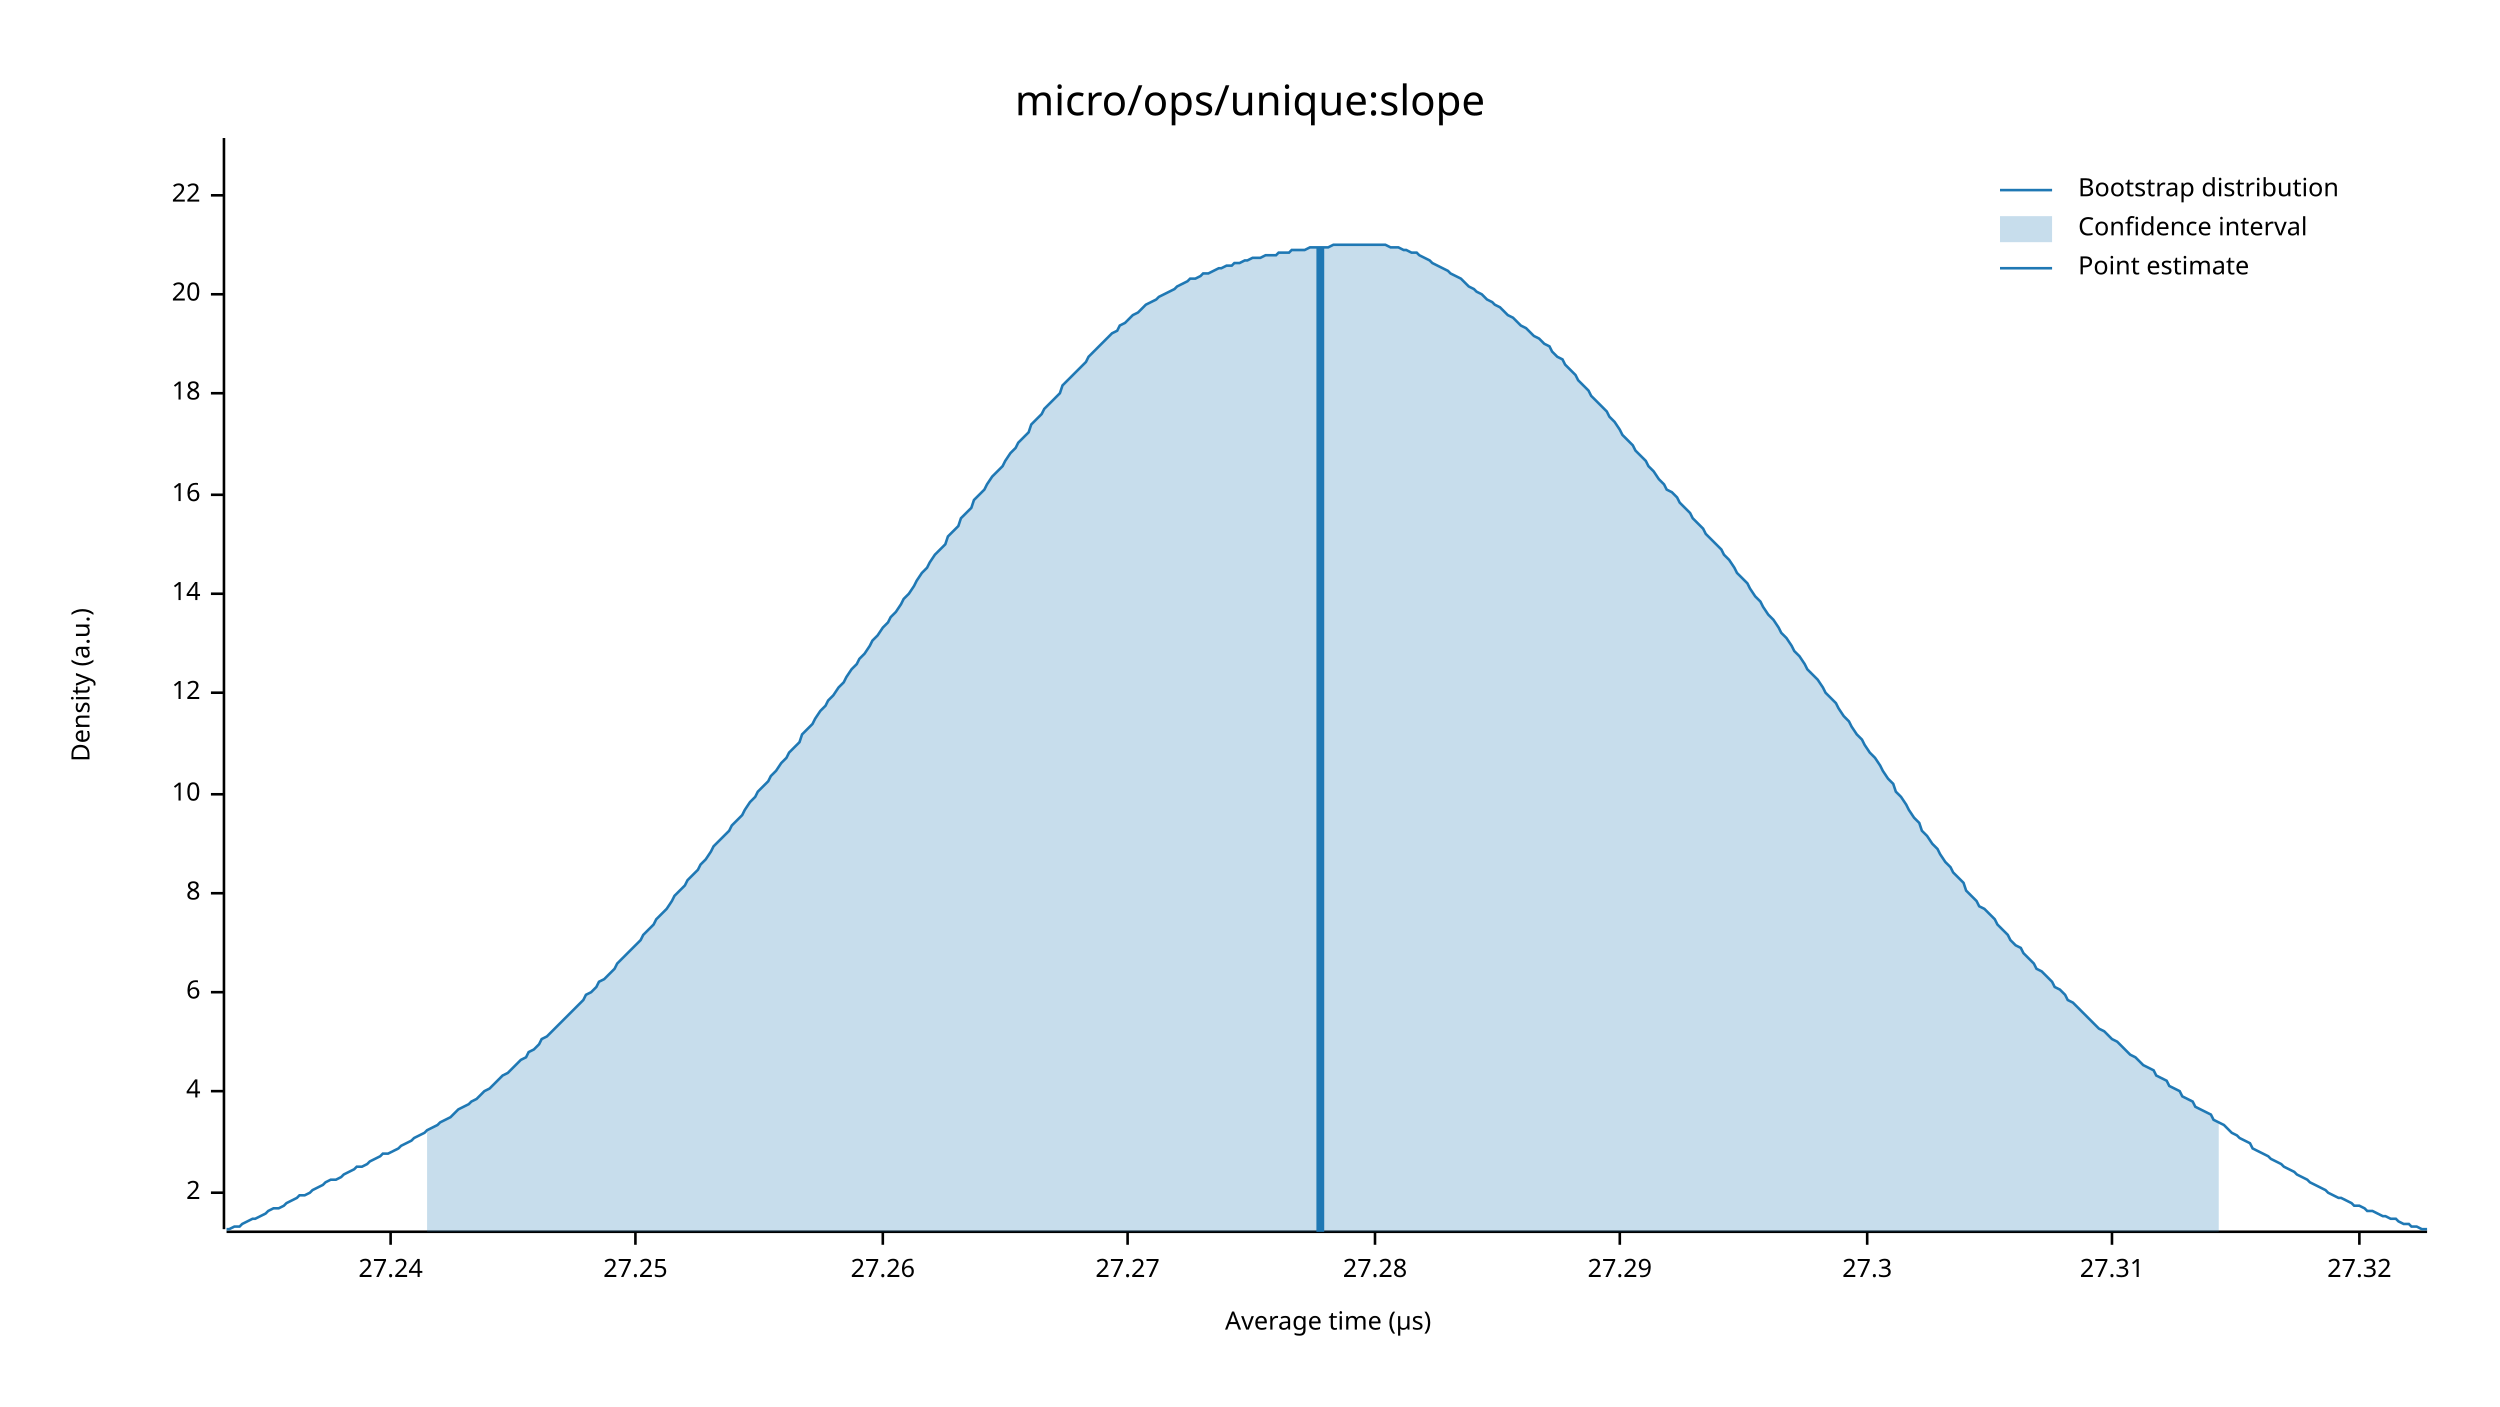
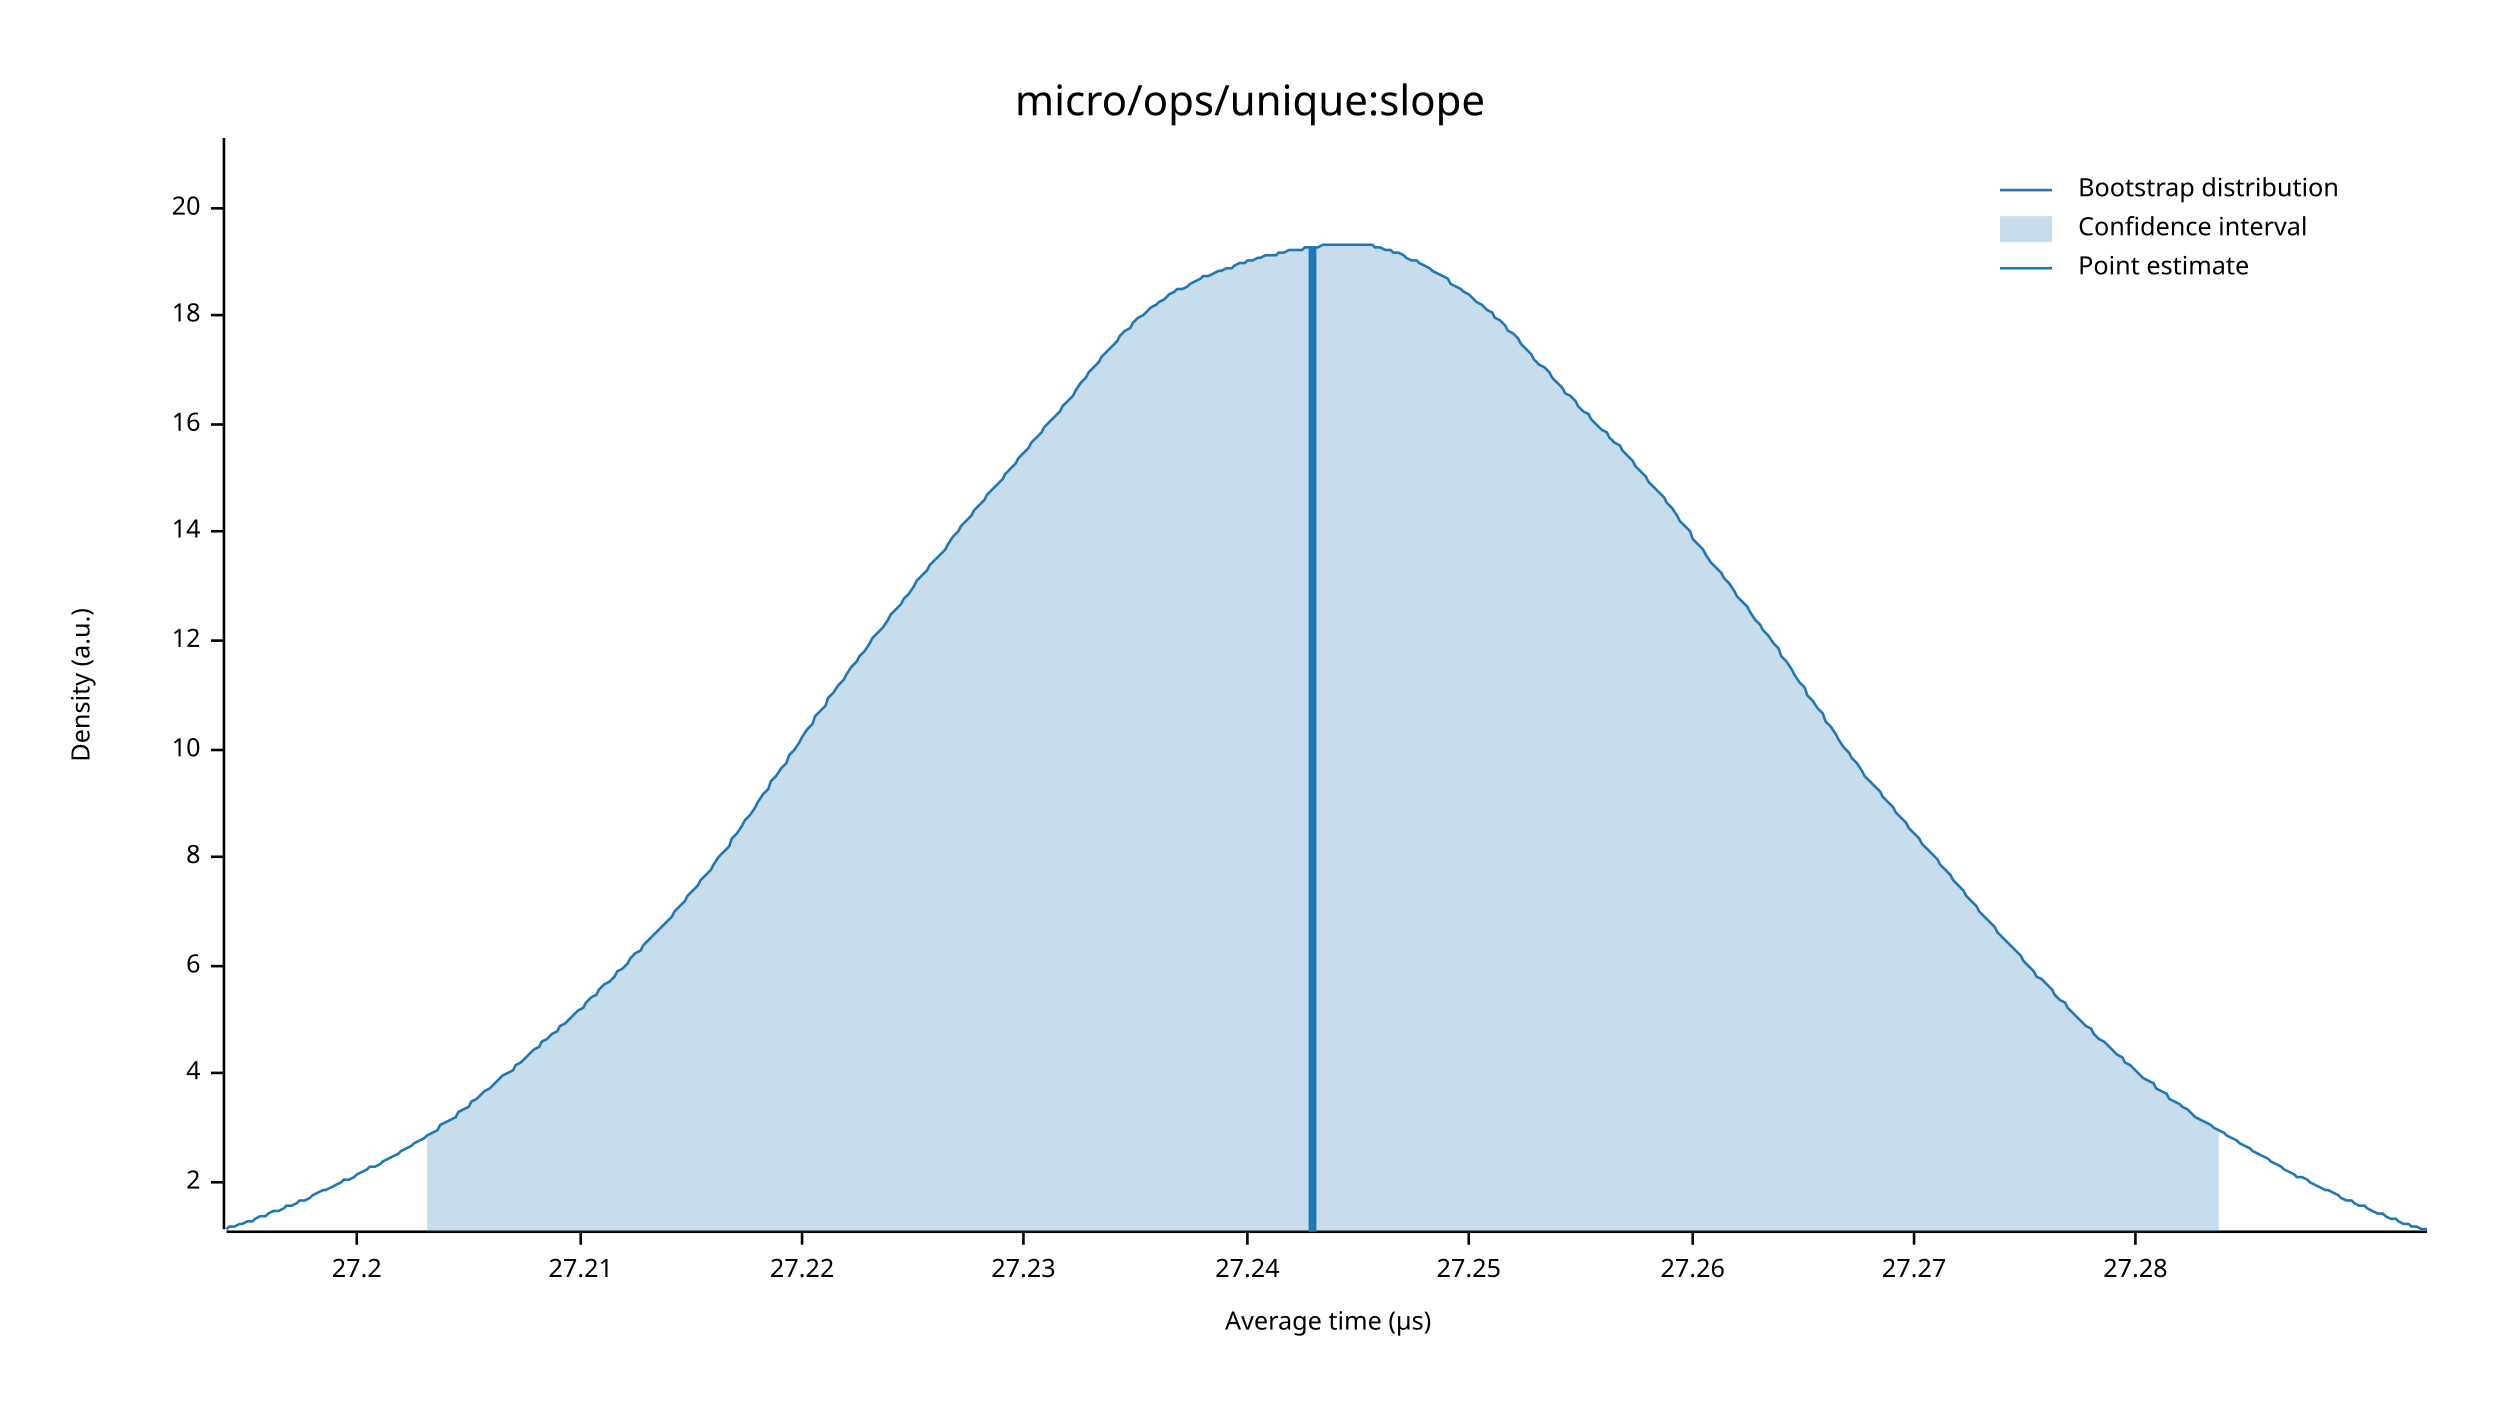
<svg xmlns="http://www.w3.org/2000/svg" width="960" height="540" viewBox="0 0 960 540">
  <text x="480" y="32" dy="0.76em" text-anchor="middle" font-family="sans-serif" font-size="16.129" opacity="1" fill="#000000">
micro/ops/unique:slope
</text>
  <text x="27" y="263" dy="0.76em" text-anchor="middle" font-family="sans-serif" font-size="9.677" opacity="1" fill="#000000" transform="rotate(270, 27, 263)">
Density (a.u.)
</text>
  <text x="510" y="513" dy="-0.5ex" text-anchor="middle" font-family="sans-serif" font-size="9.677" opacity="1" fill="#000000">
Average time (µs)
</text>
  <polyline fill="none" opacity="1" stroke="#000000" stroke-width="1" points="86,53 86,472 " />
-   <text x="77" y="458" dy="0.5ex" text-anchor="end" font-family="sans-serif" font-size="9.677" opacity="1" fill="#000000">
+   <text x="77" y="454" dy="0.5ex" text-anchor="end" font-family="sans-serif" font-size="9.677" opacity="1" fill="#000000">
2
</text>
-   <polyline fill="none" opacity="1" stroke="#000000" stroke-width="1" points="81,458 86,458 " />
-   <text x="77" y="419" dy="0.5ex" text-anchor="end" font-family="sans-serif" font-size="9.677" opacity="1" fill="#000000">
+   <polyline fill="none" opacity="1" stroke="#000000" stroke-width="1" points="81,454 86,454 " />
+   <text x="77" y="412" dy="0.5ex" text-anchor="end" font-family="sans-serif" font-size="9.677" opacity="1" fill="#000000">
4
</text>
-   <polyline fill="none" opacity="1" stroke="#000000" stroke-width="1" points="81,419 86,419 " />
-   <text x="77" y="381" dy="0.5ex" text-anchor="end" font-family="sans-serif" font-size="9.677" opacity="1" fill="#000000">
+   <polyline fill="none" opacity="1" stroke="#000000" stroke-width="1" points="81,412 86,412 " />
+   <text x="77" y="371" dy="0.5ex" text-anchor="end" font-family="sans-serif" font-size="9.677" opacity="1" fill="#000000">
6
</text>
-   <polyline fill="none" opacity="1" stroke="#000000" stroke-width="1" points="81,381 86,381 " />
-   <text x="77" y="343" dy="0.5ex" text-anchor="end" font-family="sans-serif" font-size="9.677" opacity="1" fill="#000000">
+   <polyline fill="none" opacity="1" stroke="#000000" stroke-width="1" points="81,371 86,371 " />
+   <text x="77" y="329" dy="0.5ex" text-anchor="end" font-family="sans-serif" font-size="9.677" opacity="1" fill="#000000">
8
</text>
-   <polyline fill="none" opacity="1" stroke="#000000" stroke-width="1" points="81,343 86,343 " />
-   <text x="77" y="305" dy="0.5ex" text-anchor="end" font-family="sans-serif" font-size="9.677" opacity="1" fill="#000000">
+   <polyline fill="none" opacity="1" stroke="#000000" stroke-width="1" points="81,329 86,329 " />
+   <text x="77" y="288" dy="0.5ex" text-anchor="end" font-family="sans-serif" font-size="9.677" opacity="1" fill="#000000">
10
</text>
-   <polyline fill="none" opacity="1" stroke="#000000" stroke-width="1" points="81,305 86,305 " />
-   <text x="77" y="266" dy="0.5ex" text-anchor="end" font-family="sans-serif" font-size="9.677" opacity="1" fill="#000000">
+   <polyline fill="none" opacity="1" stroke="#000000" stroke-width="1" points="81,288 86,288 " />
+   <text x="77" y="246" dy="0.5ex" text-anchor="end" font-family="sans-serif" font-size="9.677" opacity="1" fill="#000000">
12
</text>
-   <polyline fill="none" opacity="1" stroke="#000000" stroke-width="1" points="81,266 86,266 " />
-   <text x="77" y="228" dy="0.5ex" text-anchor="end" font-family="sans-serif" font-size="9.677" opacity="1" fill="#000000">
+   <polyline fill="none" opacity="1" stroke="#000000" stroke-width="1" points="81,246 86,246 " />
+   <text x="77" y="204" dy="0.5ex" text-anchor="end" font-family="sans-serif" font-size="9.677" opacity="1" fill="#000000">
14
</text>
-   <polyline fill="none" opacity="1" stroke="#000000" stroke-width="1" points="81,228 86,228 " />
-   <text x="77" y="190" dy="0.5ex" text-anchor="end" font-family="sans-serif" font-size="9.677" opacity="1" fill="#000000">
+   <polyline fill="none" opacity="1" stroke="#000000" stroke-width="1" points="81,204 86,204 " />
+   <text x="77" y="163" dy="0.5ex" text-anchor="end" font-family="sans-serif" font-size="9.677" opacity="1" fill="#000000">
16
</text>
-   <polyline fill="none" opacity="1" stroke="#000000" stroke-width="1" points="81,190 86,190 " />
-   <text x="77" y="151" dy="0.5ex" text-anchor="end" font-family="sans-serif" font-size="9.677" opacity="1" fill="#000000">
+   <polyline fill="none" opacity="1" stroke="#000000" stroke-width="1" points="81,163 86,163 " />
+   <text x="77" y="121" dy="0.5ex" text-anchor="end" font-family="sans-serif" font-size="9.677" opacity="1" fill="#000000">
18
</text>
-   <polyline fill="none" opacity="1" stroke="#000000" stroke-width="1" points="81,151 86,151 " />
-   <text x="77" y="113" dy="0.5ex" text-anchor="end" font-family="sans-serif" font-size="9.677" opacity="1" fill="#000000">
+   <polyline fill="none" opacity="1" stroke="#000000" stroke-width="1" points="81,121 86,121 " />
+   <text x="77" y="80" dy="0.5ex" text-anchor="end" font-family="sans-serif" font-size="9.677" opacity="1" fill="#000000">
20
</text>
-   <polyline fill="none" opacity="1" stroke="#000000" stroke-width="1" points="81,113 86,113 " />
-   <text x="77" y="75" dy="0.5ex" text-anchor="end" font-family="sans-serif" font-size="9.677" opacity="1" fill="#000000">
- 22
+   <polyline fill="none" opacity="1" stroke="#000000" stroke-width="1" points="81,80 86,80 " />
+   <polyline fill="none" opacity="1" stroke="#000000" stroke-width="1" points="87,473 932,473 " />
+   <text x="137" y="483" dy="0.76em" text-anchor="middle" font-family="sans-serif" font-size="9.677" opacity="1" fill="#000000">
+ 27.2
</text>
-   <polyline fill="none" opacity="1" stroke="#000000" stroke-width="1" points="81,75 86,75 " />
-   <polyline fill="none" opacity="1" stroke="#000000" stroke-width="1" points="87,473 932,473 " />
-   <text x="150" y="483" dy="0.76em" text-anchor="middle" font-family="sans-serif" font-size="9.677" opacity="1" fill="#000000">
+   <polyline fill="none" opacity="1" stroke="#000000" stroke-width="1" points="137,473 137,478 " />
+   <text x="223" y="483" dy="0.76em" text-anchor="middle" font-family="sans-serif" font-size="9.677" opacity="1" fill="#000000">
+ 27.21
+ </text>
+   <polyline fill="none" opacity="1" stroke="#000000" stroke-width="1" points="223,473 223,478 " />
+   <text x="308" y="483" dy="0.76em" text-anchor="middle" font-family="sans-serif" font-size="9.677" opacity="1" fill="#000000">
+ 27.22
+ </text>
+   <polyline fill="none" opacity="1" stroke="#000000" stroke-width="1" points="308,473 308,478 " />
+   <text x="393" y="483" dy="0.76em" text-anchor="middle" font-family="sans-serif" font-size="9.677" opacity="1" fill="#000000">
+ 27.23
+ </text>
+   <polyline fill="none" opacity="1" stroke="#000000" stroke-width="1" points="393,473 393,478 " />
+   <text x="479" y="483" dy="0.76em" text-anchor="middle" font-family="sans-serif" font-size="9.677" opacity="1" fill="#000000">
27.24
</text>
-   <polyline fill="none" opacity="1" stroke="#000000" stroke-width="1" points="150,473 150,478 " />
-   <text x="244" y="483" dy="0.76em" text-anchor="middle" font-family="sans-serif" font-size="9.677" opacity="1" fill="#000000">
+   <polyline fill="none" opacity="1" stroke="#000000" stroke-width="1" points="479,473 479,478 " />
+   <text x="564" y="483" dy="0.76em" text-anchor="middle" font-family="sans-serif" font-size="9.677" opacity="1" fill="#000000">
27.25
</text>
-   <polyline fill="none" opacity="1" stroke="#000000" stroke-width="1" points="244,473 244,478 " />
-   <text x="339" y="483" dy="0.76em" text-anchor="middle" font-family="sans-serif" font-size="9.677" opacity="1" fill="#000000">
+   <polyline fill="none" opacity="1" stroke="#000000" stroke-width="1" points="564,473 564,478 " />
+   <text x="650" y="483" dy="0.76em" text-anchor="middle" font-family="sans-serif" font-size="9.677" opacity="1" fill="#000000">
27.26
</text>
-   <polyline fill="none" opacity="1" stroke="#000000" stroke-width="1" points="339,473 339,478 " />
-   <text x="433" y="483" dy="0.76em" text-anchor="middle" font-family="sans-serif" font-size="9.677" opacity="1" fill="#000000">
+   <polyline fill="none" opacity="1" stroke="#000000" stroke-width="1" points="650,473 650,478 " />
+   <text x="735" y="483" dy="0.76em" text-anchor="middle" font-family="sans-serif" font-size="9.677" opacity="1" fill="#000000">
27.27
</text>
-   <polyline fill="none" opacity="1" stroke="#000000" stroke-width="1" points="433,473 433,478 " />
-   <text x="528" y="483" dy="0.76em" text-anchor="middle" font-family="sans-serif" font-size="9.677" opacity="1" fill="#000000">
+   <polyline fill="none" opacity="1" stroke="#000000" stroke-width="1" points="735,473 735,478 " />
+   <text x="820" y="483" dy="0.76em" text-anchor="middle" font-family="sans-serif" font-size="9.677" opacity="1" fill="#000000">
27.28
</text>
-   <polyline fill="none" opacity="1" stroke="#000000" stroke-width="1" points="528,473 528,478 " />
-   <text x="622" y="483" dy="0.76em" text-anchor="middle" font-family="sans-serif" font-size="9.677" opacity="1" fill="#000000">
- 27.29
- </text>
-   <polyline fill="none" opacity="1" stroke="#000000" stroke-width="1" points="622,473 622,478 " />
-   <text x="717" y="483" dy="0.76em" text-anchor="middle" font-family="sans-serif" font-size="9.677" opacity="1" fill="#000000">
- 27.3
- </text>
-   <polyline fill="none" opacity="1" stroke="#000000" stroke-width="1" points="717,473 717,478 " />
-   <text x="811" y="483" dy="0.76em" text-anchor="middle" font-family="sans-serif" font-size="9.677" opacity="1" fill="#000000">
- 27.31
- </text>
-   <polyline fill="none" opacity="1" stroke="#000000" stroke-width="1" points="811,473 811,478 " />
-   <text x="906" y="483" dy="0.76em" text-anchor="middle" font-family="sans-serif" font-size="9.677" opacity="1" fill="#000000">
- 27.32
- </text>
-   <polyline fill="none" opacity="1" stroke="#000000" stroke-width="1" points="906,473 906,478 " />
-   <polyline fill="none" opacity="1" stroke="#1F78B4" stroke-width="1" points="87,472 88,472 90,471 92,471 93,470 95,469 97,468 98,468 100,467 102,466 103,465 105,464 107,464 109,463 110,462 112,461 114,460 115,459 117,459 119,458 120,457 122,456 124,455 125,454 127,453 129,453 131,452 132,451 134,450 136,449 137,448 139,448 141,447 142,446 144,445 146,444 147,443 149,443 151,442 153,441 154,440 156,439 158,438 159,437 161,436 163,435 164,434 166,433 168,432 169,431 171,430 173,429 175,427 176,426 178,425 180,424 181,423 183,422 185,420 186,419 188,418 190,416 191,415 193,413 195,412 197,410 198,409 200,407 202,406 203,404 205,403 207,401 208,399 210,398 212,396 214,394 215,393 217,391 219,389 220,388 222,386 224,384 225,382 227,381 229,379 230,377 232,376 234,374 236,372 237,370 239,368 241,366 242,365 244,363 246,361 247,359 249,357 251,355 252,353 254,351 256,349 258,346 259,344 261,342 263,340 264,338 266,336 268,334 269,332 271,330 273,327 274,325 276,323 278,321 280,319 281,317 283,315 285,313 286,311 288,308 290,306 291,304 293,302 295,300 296,298 298,296 300,293 302,291 303,289 305,287 307,285 308,282 310,280 312,278 313,276 315,273 317,271 318,269 320,267 322,264 324,262 325,260 327,257 329,255 330,253 332,251 334,248 335,246 337,244 339,241 341,239 342,237 344,235 346,232 347,230 349,228 351,225 352,223 354,220 356,218 357,216 359,213 361,211 363,209 364,206 366,204 368,202 369,199 371,197 373,195 374,192 376,190 378,188 379,186 381,183 383,181 385,179 386,177 388,174 390,172 391,170 393,168 395,166 396,163 398,161 400,159 401,157 403,155 405,153 407,151 408,148 410,146 412,144 413,143 415,141 417,139 418,137 420,135 422,133 423,132 425,130 427,128 429,127 430,125 432,124 434,122 435,121 437,120 439,118 440,117 442,116 444,115 445,114 447,113 449,112 451,111 452,110 454,109 456,108 457,107 459,107 461,106 462,105 464,105 466,104 468,103 469,103 471,102 473,102 474,101 476,101 478,100 479,100 481,99 483,99 484,99 486,98 488,98 490,98 491,97 493,97 495,97 496,96 498,96 500,96 501,96 503,95 505,95 506,95 508,95 510,95 512,94 513,94 515,94 517,94 518,94 520,94 522,94 523,94 525,94 527,94 528,94 530,94 532,94 534,95 535,95 537,95 539,96 540,96 542,97 544,97 545,98 547,99 549,100 550,101 552,102 554,103 556,104 557,105 559,106 561,107 562,108 564,110 566,111 567,112 569,113 571,115 573,116 574,117 576,118 578,120 579,121 581,122 583,124 584,125 586,126 588,128 589,129 591,130 593,132 595,133 596,135 598,137 600,138 601,140 603,142 605,144 606,146 608,148 610,150 611,152 613,154 615,156 617,158 618,160 620,162 622,165 623,167 625,169 627,171 628,173 630,175 632,177 633,179 635,181 637,184 639,186 640,188 642,189 644,191 645,193 647,195 649,197 650,199 652,201 654,203 655,205 657,207 659,209 661,211 662,213 664,215 666,218 667,220 669,222 671,224 672,226 674,229 676,231 677,233 679,236 681,238 683,241 684,243 686,245 688,248 689,250 691,252 693,255 694,257 696,259 698,261 700,264 701,266 703,268 705,270 706,272 708,275 710,277 711,279 713,282 715,284 716,286 718,289 720,291 722,294 723,296 725,299 727,301 728,304 730,306 732,309 733,311 735,314 737,316 738,319 740,321 742,324 744,326 745,328 747,331 749,333 750,335 752,337 754,339 755,342 757,344 759,346 760,348 762,349 764,351 766,353 767,355 769,357 771,359 772,361 774,363 776,364 777,366 779,368 781,370 782,372 784,373 786,375 788,377 789,379 791,380 793,382 794,384 796,385 798,387 799,388 801,390 803,392 804,393 806,395 808,396 810,398 811,399 813,400 815,402 816,403 818,405 820,406 821,407 823,409 825,410 827,411 828,413 830,414 832,415 833,417 835,418 837,419 838,421 840,422 842,423 843,425 845,426 847,427 849,428 850,430 852,431 854,432 855,433 857,435 859,436 860,437 862,438 864,439 865,441 867,442 869,443 871,444 872,445 874,446 876,447 877,448 879,449 881,450 882,451 884,452 886,453 887,454 889,455 891,456 893,457 894,458 896,459 898,460 899,460 901,461 903,462 904,463 906,463 908,464 909,465 911,465 913,466 915,467 916,467 918,468 920,468 921,469 923,470 925,470 926,471 928,471 930,472 932,472 " />
-   <polygon opacity="0.25" fill="#1F78B4" points="164,434 166,433 168,432 169,431 171,430 173,429 175,427 176,426 178,425 180,424 181,423 183,422 185,420 186,419 188,418 190,416 191,415 193,413 195,412 197,410 198,409 200,407 202,406 203,404 205,403 207,401 208,399 210,398 212,396 214,394 215,393 217,391 219,389 220,388 222,386 224,384 225,382 227,381 229,379 230,377 232,376 234,374 236,372 237,370 239,368 241,366 242,365 244,363 246,361 247,359 249,357 251,355 252,353 254,351 256,349 258,346 259,344 261,342 263,340 264,338 266,336 268,334 269,332 271,330 273,327 274,325 276,323 278,321 280,319 281,317 283,315 285,313 286,311 288,308 290,306 291,304 293,302 295,300 296,298 298,296 300,293 302,291 303,289 305,287 307,285 308,282 310,280 312,278 313,276 315,273 317,271 318,269 320,267 322,264 324,262 325,260 327,257 329,255 330,253 332,251 334,248 335,246 337,244 339,241 341,239 342,237 344,235 346,232 347,230 349,228 351,225 352,223 354,220 356,218 357,216 359,213 361,211 363,209 364,206 366,204 368,202 369,199 371,197 373,195 374,192 376,190 378,188 379,186 381,183 383,181 385,179 386,177 388,174 390,172 391,170 393,168 395,166 396,163 398,161 400,159 401,157 403,155 405,153 407,151 408,148 410,146 412,144 413,143 415,141 417,139 418,137 420,135 422,133 423,132 425,130 427,128 429,127 430,125 432,124 434,122 435,121 437,120 439,118 440,117 442,116 444,115 445,114 447,113 449,112 451,111 452,110 454,109 456,108 457,107 459,107 461,106 462,105 464,105 466,104 468,103 469,103 471,102 473,102 474,101 476,101 478,100 479,100 481,99 483,99 484,99 486,98 488,98 490,98 491,97 493,97 495,97 496,96 498,96 500,96 501,96 503,95 505,95 506,95 508,95 510,95 512,94 513,94 515,94 517,94 518,94 520,94 522,94 523,94 525,94 527,94 528,94 530,94 532,94 534,95 535,95 537,95 539,96 540,96 542,97 544,97 545,98 547,99 549,100 550,101 552,102 554,103 556,104 557,105 559,106 561,107 562,108 564,110 566,111 567,112 569,113 571,115 573,116 574,117 576,118 578,120 579,121 581,122 583,124 584,125 586,126 588,128 589,129 591,130 593,132 595,133 596,135 598,137 600,138 601,140 603,142 605,144 606,146 608,148 610,150 611,152 613,154 615,156 617,158 618,160 620,162 622,165 623,167 625,169 627,171 628,173 630,175 632,177 633,179 635,181 637,184 639,186 640,188 642,189 644,191 645,193 647,195 649,197 650,199 652,201 654,203 655,205 657,207 659,209 661,211 662,213 664,215 666,218 667,220 669,222 671,224 672,226 674,229 676,231 677,233 679,236 681,238 683,241 684,243 686,245 688,248 689,250 691,252 693,255 694,257 696,259 698,261 700,264 701,266 703,268 705,270 706,272 708,275 710,277 711,279 713,282 715,284 716,286 718,289 720,291 722,294 723,296 725,299 727,301 728,304 730,306 732,309 733,311 735,314 737,316 738,319 740,321 742,324 744,326 745,328 747,331 749,333 750,335 752,337 754,339 755,342 757,344 759,346 760,348 762,349 764,351 766,353 767,355 769,357 771,359 772,361 774,363 776,364 777,366 779,368 781,370 782,372 784,373 786,375 788,377 789,379 791,380 793,382 794,384 796,385 798,387 799,388 801,390 803,392 804,393 806,395 808,396 810,398 811,399 813,400 815,402 816,403 818,405 820,406 821,407 823,409 825,410 827,411 828,413 830,414 832,415 833,417 835,418 837,419 838,421 840,422 842,423 843,425 845,426 847,427 849,428 850,430 852,431 852,473 164,473 " />
-   <polyline fill="none" opacity="1" stroke="#1F78B4" stroke-width="3" points="507,473 507,95 " />
+   <polyline fill="none" opacity="1" stroke="#000000" stroke-width="1" points="820,473 820,478 " />
+   <polyline fill="none" opacity="1" stroke="#1F78B4" stroke-width="1" points="87,472 88,471 90,471 92,470 93,470 95,469 97,469 98,468 100,467 102,467 103,466 105,465 107,465 109,464 110,463 112,463 114,462 115,461 117,461 119,460 120,459 122,458 124,457 125,457 127,456 129,455 131,454 132,453 134,453 136,452 137,451 139,450 141,449 142,448 144,448 146,447 147,446 149,445 151,444 153,443 154,442 156,441 158,440 159,439 161,438 163,437 164,436 166,435 168,434 169,432 171,431 173,430 175,429 176,427 178,426 180,425 181,423 183,422 185,420 186,419 188,418 190,416 191,415 193,413 195,412 197,411 198,409 200,408 202,406 203,405 205,403 207,402 208,400 210,399 212,397 214,396 215,394 217,393 219,391 220,390 222,388 224,387 225,385 227,383 229,382 230,380 232,378 234,377 236,375 237,373 239,372 241,370 242,368 244,366 246,365 247,363 249,361 251,359 252,358 254,356 256,354 258,352 259,350 261,348 263,346 264,344 266,342 268,340 269,338 271,336 273,334 274,332 276,329 278,327 280,325 281,322 283,320 285,317 286,315 288,313 290,310 291,308 293,305 295,303 296,300 298,298 300,295 302,293 303,290 305,288 307,285 308,283 310,280 312,278 313,275 315,273 317,271 318,268 320,266 322,263 324,261 325,259 327,256 329,254 330,252 332,250 334,247 335,245 337,243 339,241 341,238 342,236 344,234 346,232 347,230 349,228 351,225 352,223 354,221 356,219 357,217 359,215 361,213 363,211 364,209 366,206 368,204 369,202 371,200 373,198 374,196 376,194 378,192 379,190 381,188 383,186 385,184 386,182 388,180 390,178 391,176 393,174 395,172 396,170 398,168 400,166 401,164 403,162 405,160 407,158 408,156 410,154 412,152 413,150 415,147 417,145 418,143 420,141 422,139 423,137 425,135 427,133 429,131 430,129 432,127 434,126 435,124 437,122 439,121 440,120 442,118 444,117 445,116 447,115 449,113 451,112 452,111 454,111 456,110 457,109 459,108 461,107 462,106 464,106 466,105 468,104 469,104 471,103 473,103 474,102 476,101 478,101 479,100 481,100 483,99 484,99 486,98 488,98 490,98 491,97 493,97 495,96 496,96 498,96 500,96 501,95 503,95 505,95 506,95 508,94 510,94 512,94 513,94 515,94 517,94 518,94 520,94 522,94 523,94 525,94 527,94 528,95 530,95 532,96 534,96 535,97 537,97 539,98 540,99 542,100 544,100 545,101 547,102 549,103 550,104 552,105 554,106 556,107 557,109 559,110 561,111 562,112 564,113 566,115 567,116 569,117 571,119 573,120 574,122 576,123 578,125 579,127 581,128 583,130 584,132 586,134 588,136 589,138 591,140 593,141 595,143 596,145 598,147 600,149 601,151 603,152 605,154 606,156 608,158 610,159 611,161 613,163 615,165 617,166 618,168 620,170 622,171 623,173 625,175 627,177 628,179 630,181 632,183 633,185 635,187 637,189 639,191 640,193 642,195 644,198 645,200 647,202 649,204 650,207 652,209 654,211 655,213 657,216 659,218 661,220 662,222 664,224 666,227 667,229 669,231 671,233 672,235 674,238 676,240 677,242 679,244 681,247 683,249 684,252 686,254 688,257 689,259 691,262 693,264 694,267 696,269 698,272 700,274 701,277 703,279 705,282 706,284 708,287 710,289 711,291 713,293 715,296 716,298 718,300 720,302 722,304 723,306 725,308 727,310 728,312 730,314 732,316 733,318 735,320 737,322 738,324 740,326 742,328 744,330 745,332 747,334 749,336 750,338 752,340 754,342 755,344 757,346 759,348 760,350 762,352 764,354 766,356 767,358 769,360 771,362 772,363 774,365 776,367 777,369 779,371 781,373 782,375 784,376 786,378 788,380 789,382 791,384 793,385 794,387 796,389 798,391 799,392 801,394 803,395 804,397 806,399 808,400 810,402 811,403 813,405 815,406 816,408 818,409 820,411 821,412 823,414 825,415 827,416 828,418 830,419 832,420 833,422 835,423 837,424 838,425 840,426 842,428 843,429 845,430 847,431 849,432 850,433 852,434 854,435 855,436 857,437 859,438 860,439 862,440 864,441 865,442 867,443 869,444 871,445 872,446 874,447 876,448 877,449 879,450 881,451 882,452 884,452 886,453 887,454 889,455 891,456 893,457 894,457 896,458 898,459 899,460 901,461 903,461 904,462 906,463 908,463 909,464 911,465 913,466 915,466 916,467 918,468 920,468 921,469 923,470 925,470 926,471 928,471 930,472 932,472 " />
+   <polygon opacity="0.25" fill="#1F78B4" points="164,436 166,435 168,434 169,432 171,431 173,430 175,429 176,427 178,426 180,425 181,423 183,422 185,420 186,419 188,418 190,416 191,415 193,413 195,412 197,411 198,409 200,408 202,406 203,405 205,403 207,402 208,400 210,399 212,397 214,396 215,394 217,393 219,391 220,390 222,388 224,387 225,385 227,383 229,382 230,380 232,378 234,377 236,375 237,373 239,372 241,370 242,368 244,366 246,365 247,363 249,361 251,359 252,358 254,356 256,354 258,352 259,350 261,348 263,346 264,344 266,342 268,340 269,338 271,336 273,334 274,332 276,329 278,327 280,325 281,322 283,320 285,317 286,315 288,313 290,310 291,308 293,305 295,303 296,300 298,298 300,295 302,293 303,290 305,288 307,285 308,283 310,280 312,278 313,275 315,273 317,271 318,268 320,266 322,263 324,261 325,259 327,256 329,254 330,252 332,250 334,247 335,245 337,243 339,241 341,238 342,236 344,234 346,232 347,230 349,228 351,225 352,223 354,221 356,219 357,217 359,215 361,213 363,211 364,209 366,206 368,204 369,202 371,200 373,198 374,196 376,194 378,192 379,190 381,188 383,186 385,184 386,182 388,180 390,178 391,176 393,174 395,172 396,170 398,168 400,166 401,164 403,162 405,160 407,158 408,156 410,154 412,152 413,150 415,147 417,145 418,143 420,141 422,139 423,137 425,135 427,133 429,131 430,129 432,127 434,126 435,124 437,122 439,121 440,120 442,118 444,117 445,116 447,115 449,113 451,112 452,111 454,111 456,110 457,109 459,108 461,107 462,106 464,106 466,105 468,104 469,104 471,103 473,103 474,102 476,101 478,101 479,100 481,100 483,99 484,99 486,98 488,98 490,98 491,97 493,97 495,96 496,96 498,96 500,96 501,95 503,95 505,95 506,95 508,94 510,94 512,94 513,94 515,94 517,94 518,94 520,94 522,94 523,94 525,94 527,94 528,95 530,95 532,96 534,96 535,97 537,97 539,98 540,99 542,100 544,100 545,101 547,102 549,103 550,104 552,105 554,106 556,107 557,109 559,110 561,111 562,112 564,113 566,115 567,116 569,117 571,119 573,120 574,122 576,123 578,125 579,127 581,128 583,130 584,132 586,134 588,136 589,138 591,140 593,141 595,143 596,145 598,147 600,149 601,151 603,152 605,154 606,156 608,158 610,159 611,161 613,163 615,165 617,166 618,168 620,170 622,171 623,173 625,175 627,177 628,179 630,181 632,183 633,185 635,187 637,189 639,191 640,193 642,195 644,198 645,200 647,202 649,204 650,207 652,209 654,211 655,213 657,216 659,218 661,220 662,222 664,224 666,227 667,229 669,231 671,233 672,235 674,238 676,240 677,242 679,244 681,247 683,249 684,252 686,254 688,257 689,259 691,262 693,264 694,267 696,269 698,272 700,274 701,277 703,279 705,282 706,284 708,287 710,289 711,291 713,293 715,296 716,298 718,300 720,302 722,304 723,306 725,308 727,310 728,312 730,314 732,316 733,318 735,320 737,322 738,324 740,326 742,328 744,330 745,332 747,334 749,336 750,338 752,340 754,342 755,344 757,346 759,348 760,350 762,352 764,354 766,356 767,358 769,360 771,362 772,363 774,365 776,367 777,369 779,371 781,373 782,375 784,376 786,378 788,380 789,382 791,384 793,385 794,387 796,389 798,391 799,392 801,394 803,395 804,397 806,399 808,400 810,402 811,403 813,405 815,406 816,408 818,409 820,411 821,412 823,414 825,415 827,416 828,418 830,419 832,420 833,422 835,423 837,424 838,425 840,426 842,428 843,429 845,430 847,431 849,432 850,433 852,434 852,473 164,473 " />
+   <polyline fill="none" opacity="1" stroke="#1F78B4" stroke-width="3" points="504,473 504,95 " />
  <text x="798" y="68" dy="0.76em" text-anchor="start" font-family="sans-serif" font-size="9.677" opacity="1" fill="#000000">
Bootstrap distribution
</text>
  <text x="798" y="83" dy="0.76em" text-anchor="start" font-family="sans-serif" font-size="9.677" opacity="1" fill="#000000">
Confidence interval
</text>
  <text x="798" y="98" dy="0.76em" text-anchor="start" font-family="sans-serif" font-size="9.677" opacity="1" fill="#000000">
Point estimate
</text>
  <polyline fill="none" opacity="1" stroke="#1F78B4" stroke-width="1" points="768,73 788,73 " />
  <rect x="768" y="83" width="20" height="10" opacity="0.25" fill="#1F78B4" stroke="none" />
  <polyline fill="none" opacity="1" stroke="#1F78B4" stroke-width="1" points="768,103 788,103 " />
</svg>
